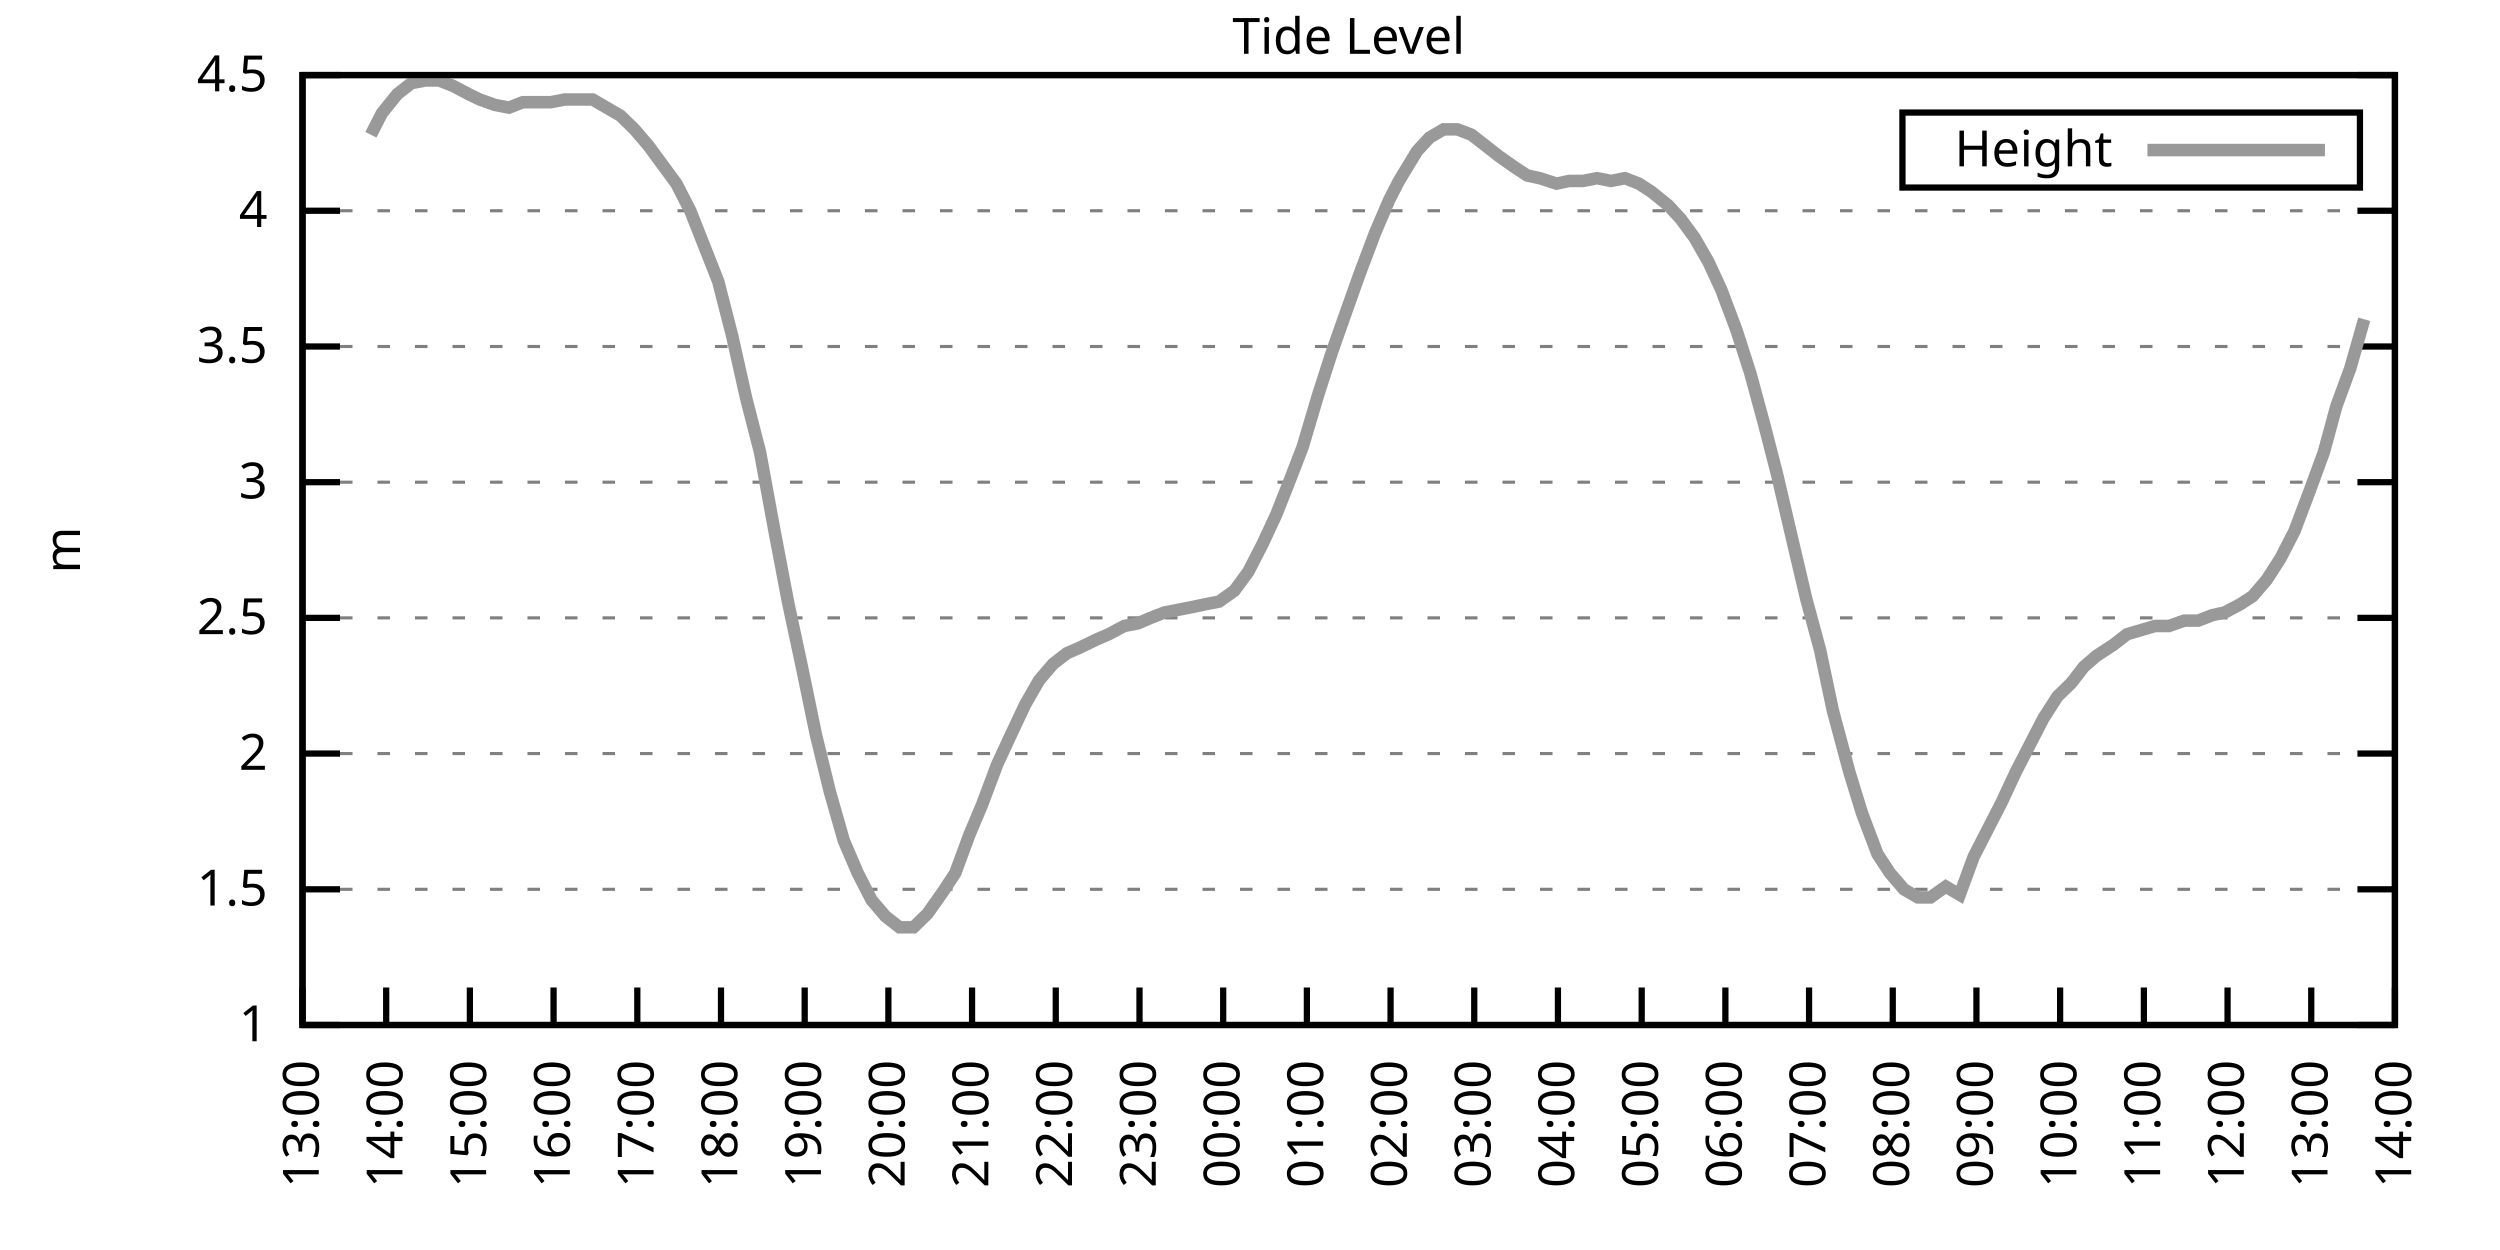
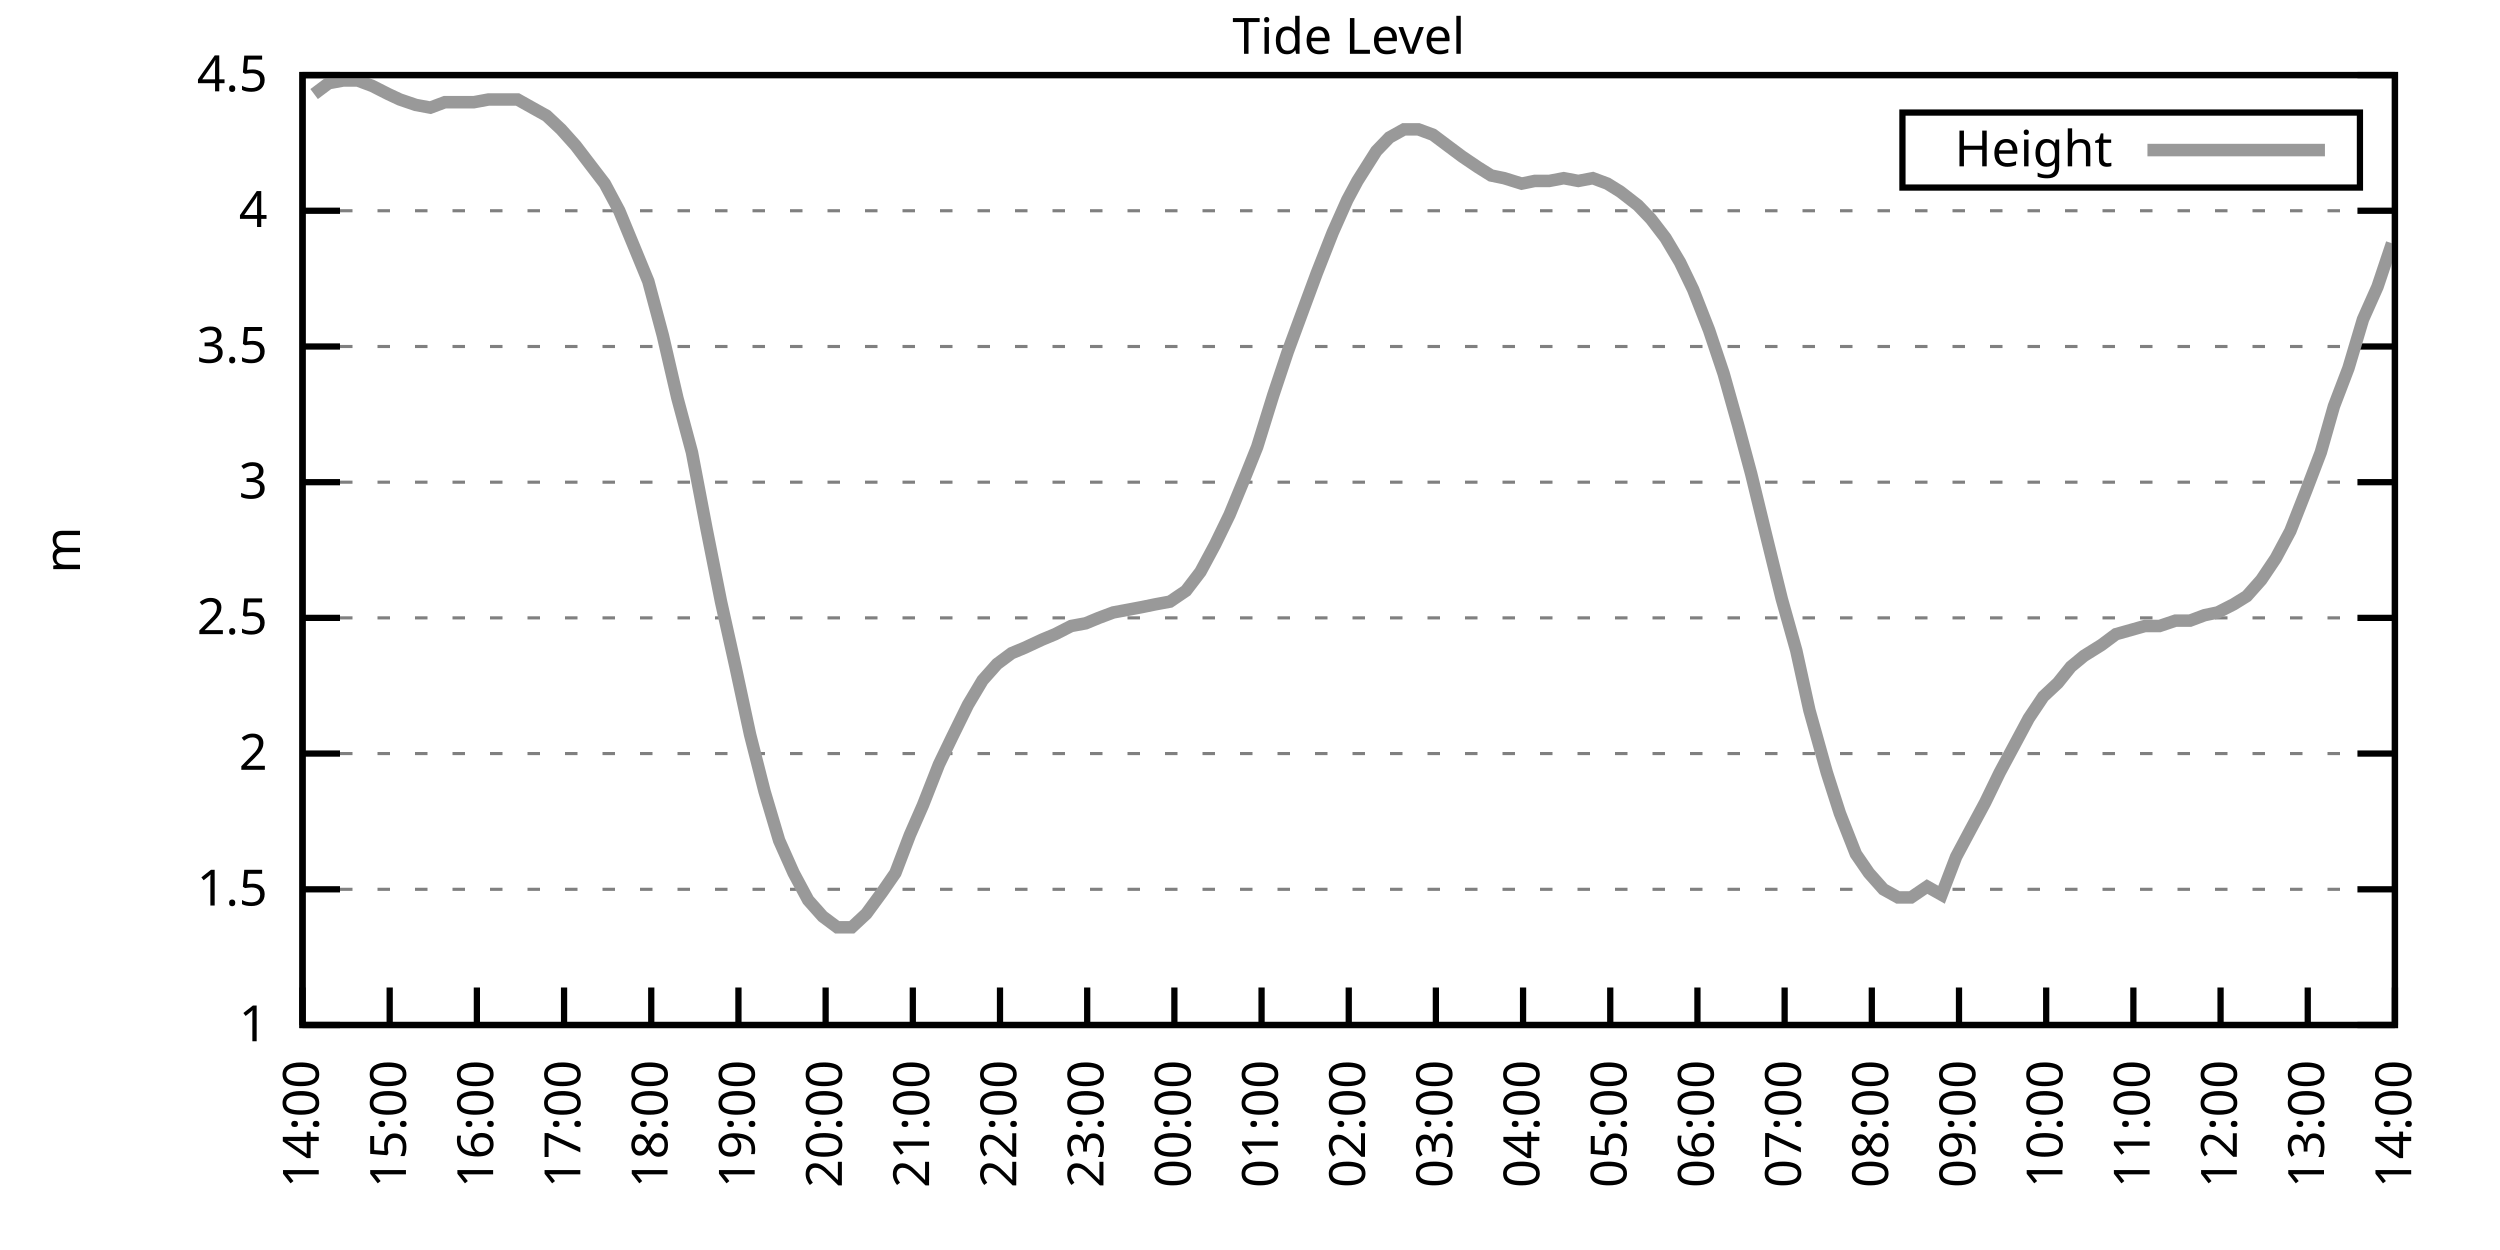
<svg xmlns="http://www.w3.org/2000/svg" xmlns:xlink="http://www.w3.org/1999/xlink" width="400" height="200" viewBox="0 0 400 200">
  <g id="gnuplot_canvas">
    <rect x="0" y="0" width="400" height="200" fill="none" />
    <defs>
      <circle id="gpDot" r="0.5" stroke-width="0.5" stroke="currentColor" />
      <path id="gpPt0" stroke-width="0.333" stroke="currentColor" d="M-1,0 h2 M0,-1 v2" />
      <path id="gpPt1" stroke-width="0.333" stroke="currentColor" d="M-1,-1 L1,1 M1,-1 L-1,1" />
      <path id="gpPt2" stroke-width="0.333" stroke="currentColor" d="M-1,0 L1,0 M0,-1 L0,1 M-1,-1 L1,1 M-1,1 L1,-1" />
      <rect id="gpPt3" stroke-width="0.333" stroke="currentColor" x="-1" y="-1" width="2" height="2" />
      <rect id="gpPt4" stroke-width="0.333" stroke="currentColor" fill="currentColor" x="-1" y="-1" width="2" height="2" />
      <circle id="gpPt5" stroke-width="0.333" stroke="currentColor" cx="0" cy="0" r="1" />
      <use xlink:href="#gpPt5" id="gpPt6" fill="currentColor" stroke="none" />
      <path id="gpPt7" stroke-width="0.333" stroke="currentColor" d="M0,-1.33 L-1.33,0.67 L1.33,0.67 z" />
      <use xlink:href="#gpPt7" id="gpPt8" fill="currentColor" stroke="none" />
      <use xlink:href="#gpPt7" id="gpPt9" stroke="currentColor" transform="rotate(180)" />
      <use xlink:href="#gpPt9" id="gpPt10" fill="currentColor" stroke="none" />
      <use xlink:href="#gpPt3" id="gpPt11" stroke="currentColor" transform="rotate(45)" />
      <use xlink:href="#gpPt11" id="gpPt12" fill="currentColor" stroke="none" />
      <path id="gpPt13" stroke-width="0.333" stroke="currentColor" d="M0,1.330 L1.265,0.411 L0.782,-1.067 L-0.782,-1.076 L-1.265,0.411 z" />
      <use xlink:href="#gpPt13" id="gpPt14" fill="currentColor" stroke="none" />
      <filter id="textbox" filterUnits="objectBoundingBox" x="0" y="0" height="1" width="1">
        <feFlood flood-color="white" flood-opacity="1" result="bgnd" />
        <feComposite in="SourceGraphic" in2="bgnd" operator="atop" />
      </filter>
      <filter id="greybox" filterUnits="objectBoundingBox" x="0" y="0" height="1" width="1">
        <feFlood flood-color="lightgrey" flood-opacity="1" result="grey" />
        <feComposite in="SourceGraphic" in2="grey" operator="atop" />
      </filter>
    </defs>
    <g fill="none" color="white" stroke="currentColor" stroke-width="1.00" stroke-linecap="butt" stroke-linejoin="miter">
</g>
    <g fill="none" color="black" stroke="currentColor" stroke-width="1.00" stroke-linecap="butt" stroke-linejoin="miter">
      <g stroke="none" shape-rendering="crispEdges">
        <polygon fill="rgb(255, 255, 255)" points="48.40,164.00 383.18,164.00 383.18,12.02 48.40,12.02 " />
      </g>
    </g>
    <g fill="none" color="black" stroke="currentColor" stroke-width="1.00" stroke-linecap="butt" stroke-linejoin="miter">
</g>
    <g fill="none" color="black" stroke="black" stroke-width="0.50" stroke-linecap="butt" stroke-linejoin="miter">
</g>
    <g fill="none" color="gray" stroke="currentColor" stroke-width="0.50" stroke-linecap="butt" stroke-linejoin="miter">
      <path stroke="gray" stroke-dasharray="2,4" class="gridline" d="M48.40,164.00 L383.19,164.00  " />
    </g>
    <g fill="none" color="gray" stroke="gray" stroke-width="1.00" stroke-linecap="butt" stroke-linejoin="miter">
</g>
    <g fill="none" color="black" stroke="currentColor" stroke-width="1.00" stroke-linecap="butt" stroke-linejoin="miter">
      <path stroke="black" d="M48.40,164.00 L54.40,164.00 M383.19,164.00 L377.19,164.00  " />
      <g transform="translate(42.80,166.60)" stroke="none" fill="black" font-family="Sans" font-size="8.00" text-anchor="end">
        <text>
          <tspan font-family="Sans"> 1</tspan>
        </text>
      </g>
    </g>
    <g fill="none" color="black" stroke="currentColor" stroke-width="1.00" stroke-linecap="butt" stroke-linejoin="miter">
</g>
    <g fill="none" color="black" stroke="black" stroke-width="0.50" stroke-linecap="butt" stroke-linejoin="miter">
</g>
    <g fill="none" color="gray" stroke="currentColor" stroke-width="0.50" stroke-linecap="butt" stroke-linejoin="miter">
      <path stroke="gray" stroke-dasharray="2,4" class="gridline" d="M48.40,142.29 L383.19,142.29  " />
    </g>
    <g fill="none" color="gray" stroke="gray" stroke-width="1.00" stroke-linecap="butt" stroke-linejoin="miter">
</g>
    <g fill="none" color="black" stroke="currentColor" stroke-width="1.00" stroke-linecap="butt" stroke-linejoin="miter">
      <path stroke="black" d="M48.40,142.29 L54.40,142.29 M383.19,142.29 L377.19,142.29  " />
      <g transform="translate(42.80,144.89)" stroke="none" fill="black" font-family="Sans" font-size="8.00" text-anchor="end">
        <text>
          <tspan font-family="Sans"> 1.5</tspan>
        </text>
      </g>
    </g>
    <g fill="none" color="black" stroke="currentColor" stroke-width="1.00" stroke-linecap="butt" stroke-linejoin="miter">
</g>
    <g fill="none" color="black" stroke="black" stroke-width="0.50" stroke-linecap="butt" stroke-linejoin="miter">
</g>
    <g fill="none" color="gray" stroke="currentColor" stroke-width="0.50" stroke-linecap="butt" stroke-linejoin="miter">
      <path stroke="gray" stroke-dasharray="2,4" class="gridline" d="M48.40,120.57 L383.19,120.57  " />
    </g>
    <g fill="none" color="gray" stroke="gray" stroke-width="1.00" stroke-linecap="butt" stroke-linejoin="miter">
</g>
    <g fill="none" color="black" stroke="currentColor" stroke-width="1.00" stroke-linecap="butt" stroke-linejoin="miter">
      <path stroke="black" d="M48.40,120.57 L54.40,120.57 M383.19,120.57 L377.19,120.57  " />
      <g transform="translate(42.80,123.17)" stroke="none" fill="black" font-family="Sans" font-size="8.00" text-anchor="end">
        <text>
          <tspan font-family="Sans"> 2</tspan>
        </text>
      </g>
    </g>
    <g fill="none" color="black" stroke="currentColor" stroke-width="1.00" stroke-linecap="butt" stroke-linejoin="miter">
</g>
    <g fill="none" color="black" stroke="black" stroke-width="0.50" stroke-linecap="butt" stroke-linejoin="miter">
</g>
    <g fill="none" color="gray" stroke="currentColor" stroke-width="0.50" stroke-linecap="butt" stroke-linejoin="miter">
      <path stroke="gray" stroke-dasharray="2,4" class="gridline" d="M48.40,98.86 L383.19,98.86  " />
    </g>
    <g fill="none" color="gray" stroke="gray" stroke-width="1.00" stroke-linecap="butt" stroke-linejoin="miter">
</g>
    <g fill="none" color="black" stroke="currentColor" stroke-width="1.00" stroke-linecap="butt" stroke-linejoin="miter">
      <path stroke="black" d="M48.40,98.86 L54.40,98.86 M383.19,98.86 L377.19,98.86  " />
      <g transform="translate(42.80,101.46)" stroke="none" fill="black" font-family="Sans" font-size="8.00" text-anchor="end">
        <text>
          <tspan font-family="Sans"> 2.5</tspan>
        </text>
      </g>
    </g>
    <g fill="none" color="black" stroke="currentColor" stroke-width="1.00" stroke-linecap="butt" stroke-linejoin="miter">
</g>
    <g fill="none" color="black" stroke="black" stroke-width="0.50" stroke-linecap="butt" stroke-linejoin="miter">
</g>
    <g fill="none" color="gray" stroke="currentColor" stroke-width="0.50" stroke-linecap="butt" stroke-linejoin="miter">
      <path stroke="gray" stroke-dasharray="2,4" class="gridline" d="M48.40,77.15 L383.19,77.15  " />
    </g>
    <g fill="none" color="gray" stroke="gray" stroke-width="1.00" stroke-linecap="butt" stroke-linejoin="miter">
</g>
    <g fill="none" color="black" stroke="currentColor" stroke-width="1.00" stroke-linecap="butt" stroke-linejoin="miter">
      <path stroke="black" d="M48.40,77.15 L54.40,77.15 M383.19,77.15 L377.19,77.15  " />
      <g transform="translate(42.80,79.75)" stroke="none" fill="black" font-family="Sans" font-size="8.00" text-anchor="end">
        <text>
          <tspan font-family="Sans"> 3</tspan>
        </text>
      </g>
    </g>
    <g fill="none" color="black" stroke="currentColor" stroke-width="1.00" stroke-linecap="butt" stroke-linejoin="miter">
</g>
    <g fill="none" color="black" stroke="black" stroke-width="0.50" stroke-linecap="butt" stroke-linejoin="miter">
</g>
    <g fill="none" color="gray" stroke="currentColor" stroke-width="0.50" stroke-linecap="butt" stroke-linejoin="miter">
      <path stroke="gray" stroke-dasharray="2,4" class="gridline" d="M48.40,55.44 L383.19,55.44  " />
    </g>
    <g fill="none" color="gray" stroke="gray" stroke-width="1.00" stroke-linecap="butt" stroke-linejoin="miter">
</g>
    <g fill="none" color="black" stroke="currentColor" stroke-width="1.00" stroke-linecap="butt" stroke-linejoin="miter">
      <path stroke="black" d="M48.40,55.44 L54.40,55.44 M383.19,55.44 L377.19,55.44  " />
      <g transform="translate(42.80,58.04)" stroke="none" fill="black" font-family="Sans" font-size="8.00" text-anchor="end">
        <text>
          <tspan font-family="Sans"> 3.5</tspan>
        </text>
      </g>
    </g>
    <g fill="none" color="black" stroke="currentColor" stroke-width="1.00" stroke-linecap="butt" stroke-linejoin="miter">
</g>
    <g fill="none" color="black" stroke="black" stroke-width="0.50" stroke-linecap="butt" stroke-linejoin="miter">
</g>
    <g fill="none" color="gray" stroke="currentColor" stroke-width="0.50" stroke-linecap="butt" stroke-linejoin="miter">
      <path stroke="gray" stroke-dasharray="2,4" class="gridline" d="M48.40,33.72 L383.19,33.72  " />
    </g>
    <g fill="none" color="gray" stroke="gray" stroke-width="1.00" stroke-linecap="butt" stroke-linejoin="miter">
</g>
    <g fill="none" color="black" stroke="currentColor" stroke-width="1.00" stroke-linecap="butt" stroke-linejoin="miter">
      <path stroke="black" d="M48.40,33.72 L54.40,33.72 M383.19,33.72 L377.19,33.72  " />
      <g transform="translate(42.80,36.32)" stroke="none" fill="black" font-family="Sans" font-size="8.00" text-anchor="end">
        <text>
          <tspan font-family="Sans"> 4</tspan>
        </text>
      </g>
    </g>
    <g fill="none" color="black" stroke="currentColor" stroke-width="1.00" stroke-linecap="butt" stroke-linejoin="miter">
</g>
    <g fill="none" color="black" stroke="black" stroke-width="0.50" stroke-linecap="butt" stroke-linejoin="miter">
</g>
    <g fill="none" color="gray" stroke="currentColor" stroke-width="0.50" stroke-linecap="butt" stroke-linejoin="miter">
      <path stroke="gray" stroke-dasharray="2,4" class="gridline" d="M48.40,12.01 L383.19,12.01  " />
    </g>
    <g fill="none" color="gray" stroke="gray" stroke-width="1.00" stroke-linecap="butt" stroke-linejoin="miter">
</g>
    <g fill="none" color="black" stroke="currentColor" stroke-width="1.00" stroke-linecap="butt" stroke-linejoin="miter">
      <path stroke="black" d="M48.40,12.01 L54.40,12.01 M383.19,12.01 L377.19,12.01  " />
      <g transform="translate(42.80,14.61)" stroke="none" fill="black" font-family="Sans" font-size="8.00" text-anchor="end">
        <text>
          <tspan font-family="Sans"> 4.5</tspan>
        </text>
      </g>
    </g>
    <g fill="none" color="black" stroke="currentColor" stroke-width="1.00" stroke-linecap="butt" stroke-linejoin="miter">
      <path stroke="black" d="M48.40,164.00 L48.40,158.00  " />
      <g transform="translate(51.00,169.60) rotate(270.00)" stroke="none" fill="black" font-family="Sans" font-size="8.00" text-anchor="end">
        <text>
-           <tspan font-family="Sans">13:00</tspan>
-         </text>
-       </g>
-     </g>
-     <g fill="none" color="black" stroke="currentColor" stroke-width="1.00" stroke-linecap="butt" stroke-linejoin="miter">
-       <path stroke="black" d="M61.79,164.00 L61.79,158.00  " />
-       <g transform="translate(64.39,169.60) rotate(270.00)" stroke="none" fill="black" font-family="Sans" font-size="8.00" text-anchor="end">
-         <text>
          <tspan font-family="Sans">14:00</tspan>
        </text>
      </g>
    </g>
    <g fill="none" color="black" stroke="currentColor" stroke-width="1.00" stroke-linecap="butt" stroke-linejoin="miter">
-       <path stroke="black" d="M75.18,164.00 L75.18,158.00  " />
-       <g transform="translate(77.78,169.60) rotate(270.00)" stroke="none" fill="black" font-family="Sans" font-size="8.00" text-anchor="end">
+       <path stroke="black" d="M62.35,164.00 L62.35,158.00  " />
+       <g transform="translate(64.95,169.60) rotate(270.00)" stroke="none" fill="black" font-family="Sans" font-size="8.00" text-anchor="end">
        <text>
          <tspan font-family="Sans">15:00</tspan>
        </text>
      </g>
    </g>
    <g fill="none" color="black" stroke="currentColor" stroke-width="1.00" stroke-linecap="butt" stroke-linejoin="miter">
-       <path stroke="black" d="M88.57,164.00 L88.57,158.00  " />
-       <g transform="translate(91.17,169.60) rotate(270.00)" stroke="none" fill="black" font-family="Sans" font-size="8.00" text-anchor="end">
+       <path stroke="black" d="M76.30,164.00 L76.30,158.00  " />
+       <g transform="translate(78.90,169.60) rotate(270.00)" stroke="none" fill="black" font-family="Sans" font-size="8.00" text-anchor="end">
        <text>
          <tspan font-family="Sans">16:00</tspan>
        </text>
      </g>
    </g>
    <g fill="none" color="black" stroke="currentColor" stroke-width="1.00" stroke-linecap="butt" stroke-linejoin="miter">
-       <path stroke="black" d="M101.97,164.00 L101.97,158.00  " />
-       <g transform="translate(104.57,169.60) rotate(270.00)" stroke="none" fill="black" font-family="Sans" font-size="8.00" text-anchor="end">
+       <path stroke="black" d="M90.25,164.00 L90.25,158.00  " />
+       <g transform="translate(92.85,169.60) rotate(270.00)" stroke="none" fill="black" font-family="Sans" font-size="8.00" text-anchor="end">
        <text>
          <tspan font-family="Sans">17:00</tspan>
        </text>
      </g>
    </g>
    <g fill="none" color="black" stroke="currentColor" stroke-width="1.00" stroke-linecap="butt" stroke-linejoin="miter">
-       <path stroke="black" d="M115.36,164.00 L115.36,158.00  " />
-       <g transform="translate(117.96,169.60) rotate(270.00)" stroke="none" fill="black" font-family="Sans" font-size="8.00" text-anchor="end">
+       <path stroke="black" d="M104.20,164.00 L104.20,158.00  " />
+       <g transform="translate(106.80,169.60) rotate(270.00)" stroke="none" fill="black" font-family="Sans" font-size="8.00" text-anchor="end">
        <text>
          <tspan font-family="Sans">18:00</tspan>
        </text>
      </g>
    </g>
    <g fill="none" color="black" stroke="currentColor" stroke-width="1.00" stroke-linecap="butt" stroke-linejoin="miter">
-       <path stroke="black" d="M128.75,164.00 L128.75,158.00  " />
-       <g transform="translate(131.35,169.60) rotate(270.00)" stroke="none" fill="black" font-family="Sans" font-size="8.00" text-anchor="end">
+       <path stroke="black" d="M118.15,164.00 L118.15,158.00  " />
+       <g transform="translate(120.75,169.60) rotate(270.00)" stroke="none" fill="black" font-family="Sans" font-size="8.00" text-anchor="end">
        <text>
          <tspan font-family="Sans">19:00</tspan>
        </text>
      </g>
    </g>
    <g fill="none" color="black" stroke="currentColor" stroke-width="1.00" stroke-linecap="butt" stroke-linejoin="miter">
-       <path stroke="black" d="M142.14,164.00 L142.14,158.00  " />
-       <g transform="translate(144.74,169.60) rotate(270.00)" stroke="none" fill="black" font-family="Sans" font-size="8.00" text-anchor="end">
+       <path stroke="black" d="M132.10,164.00 L132.10,158.00  " />
+       <g transform="translate(134.70,169.60) rotate(270.00)" stroke="none" fill="black" font-family="Sans" font-size="8.00" text-anchor="end">
        <text>
          <tspan font-family="Sans">20:00</tspan>
        </text>
      </g>
    </g>
    <g fill="none" color="black" stroke="currentColor" stroke-width="1.00" stroke-linecap="butt" stroke-linejoin="miter">
-       <path stroke="black" d="M155.53,164.00 L155.53,158.00  " />
-       <g transform="translate(158.13,169.60) rotate(270.00)" stroke="none" fill="black" font-family="Sans" font-size="8.00" text-anchor="end">
+       <path stroke="black" d="M146.05,164.00 L146.05,158.00  " />
+       <g transform="translate(148.65,169.60) rotate(270.00)" stroke="none" fill="black" font-family="Sans" font-size="8.00" text-anchor="end">
        <text>
          <tspan font-family="Sans">21:00</tspan>
        </text>
      </g>
    </g>
    <g fill="none" color="black" stroke="currentColor" stroke-width="1.00" stroke-linecap="butt" stroke-linejoin="miter">
-       <path stroke="black" d="M168.92,164.00 L168.92,158.00  " />
-       <g transform="translate(171.52,169.60) rotate(270.00)" stroke="none" fill="black" font-family="Sans" font-size="8.00" text-anchor="end">
+       <path stroke="black" d="M160.00,164.00 L160.00,158.00  " />
+       <g transform="translate(162.60,169.60) rotate(270.00)" stroke="none" fill="black" font-family="Sans" font-size="8.00" text-anchor="end">
        <text>
          <tspan font-family="Sans">22:00</tspan>
        </text>
      </g>
    </g>
    <g fill="none" color="black" stroke="currentColor" stroke-width="1.00" stroke-linecap="butt" stroke-linejoin="miter">
-       <path stroke="black" d="M182.32,164.00 L182.32,158.00  " />
-       <g transform="translate(184.92,169.60) rotate(270.00)" stroke="none" fill="black" font-family="Sans" font-size="8.00" text-anchor="end">
+       <path stroke="black" d="M173.95,164.00 L173.95,158.00  " />
+       <g transform="translate(176.55,169.60) rotate(270.00)" stroke="none" fill="black" font-family="Sans" font-size="8.00" text-anchor="end">
        <text>
          <tspan font-family="Sans">23:00</tspan>
        </text>
      </g>
    </g>
    <g fill="none" color="black" stroke="currentColor" stroke-width="1.00" stroke-linecap="butt" stroke-linejoin="miter">
-       <path stroke="black" d="M195.71,164.00 L195.71,158.00  " />
-       <g transform="translate(198.31,169.60) rotate(270.00)" stroke="none" fill="black" font-family="Sans" font-size="8.00" text-anchor="end">
+       <path stroke="black" d="M187.90,164.00 L187.90,158.00  " />
+       <g transform="translate(190.50,169.60) rotate(270.00)" stroke="none" fill="black" font-family="Sans" font-size="8.00" text-anchor="end">
        <text>
          <tspan font-family="Sans">00:00</tspan>
        </text>
      </g>
    </g>
    <g fill="none" color="black" stroke="currentColor" stroke-width="1.00" stroke-linecap="butt" stroke-linejoin="miter">
-       <path stroke="black" d="M209.10,164.00 L209.10,158.00  " />
-       <g transform="translate(211.70,169.60) rotate(270.00)" stroke="none" fill="black" font-family="Sans" font-size="8.00" text-anchor="end">
+       <path stroke="black" d="M201.85,164.00 L201.85,158.00  " />
+       <g transform="translate(204.45,169.60) rotate(270.00)" stroke="none" fill="black" font-family="Sans" font-size="8.00" text-anchor="end">
        <text>
          <tspan font-family="Sans">01:00</tspan>
        </text>
      </g>
    </g>
    <g fill="none" color="black" stroke="currentColor" stroke-width="1.00" stroke-linecap="butt" stroke-linejoin="miter">
-       <path stroke="black" d="M222.49,164.00 L222.49,158.00  " />
-       <g transform="translate(225.09,169.60) rotate(270.00)" stroke="none" fill="black" font-family="Sans" font-size="8.00" text-anchor="end">
+       <path stroke="black" d="M215.80,164.00 L215.80,158.00  " />
+       <g transform="translate(218.40,169.60) rotate(270.00)" stroke="none" fill="black" font-family="Sans" font-size="8.00" text-anchor="end">
        <text>
          <tspan font-family="Sans">02:00</tspan>
        </text>
      </g>
    </g>
    <g fill="none" color="black" stroke="currentColor" stroke-width="1.00" stroke-linecap="butt" stroke-linejoin="miter">
-       <path stroke="black" d="M235.88,164.00 L235.88,158.00  " />
-       <g transform="translate(238.48,169.60) rotate(270.00)" stroke="none" fill="black" font-family="Sans" font-size="8.00" text-anchor="end">
+       <path stroke="black" d="M229.74,164.00 L229.74,158.00  " />
+       <g transform="translate(232.34,169.60) rotate(270.00)" stroke="none" fill="black" font-family="Sans" font-size="8.00" text-anchor="end">
        <text>
          <tspan font-family="Sans">03:00</tspan>
        </text>
      </g>
    </g>
    <g fill="none" color="black" stroke="currentColor" stroke-width="1.00" stroke-linecap="butt" stroke-linejoin="miter">
-       <path stroke="black" d="M249.27,164.00 L249.27,158.00  " />
-       <g transform="translate(251.87,169.60) rotate(270.00)" stroke="none" fill="black" font-family="Sans" font-size="8.00" text-anchor="end">
+       <path stroke="black" d="M243.69,164.00 L243.69,158.00  " />
+       <g transform="translate(246.29,169.60) rotate(270.00)" stroke="none" fill="black" font-family="Sans" font-size="8.00" text-anchor="end">
        <text>
          <tspan font-family="Sans">04:00</tspan>
        </text>
      </g>
    </g>
    <g fill="none" color="black" stroke="currentColor" stroke-width="1.00" stroke-linecap="butt" stroke-linejoin="miter">
-       <path stroke="black" d="M262.67,164.00 L262.67,158.00  " />
-       <g transform="translate(265.27,169.60) rotate(270.00)" stroke="none" fill="black" font-family="Sans" font-size="8.00" text-anchor="end">
+       <path stroke="black" d="M257.64,164.00 L257.64,158.00  " />
+       <g transform="translate(260.24,169.60) rotate(270.00)" stroke="none" fill="black" font-family="Sans" font-size="8.00" text-anchor="end">
        <text>
          <tspan font-family="Sans">05:00</tspan>
        </text>
      </g>
    </g>
    <g fill="none" color="black" stroke="currentColor" stroke-width="1.00" stroke-linecap="butt" stroke-linejoin="miter">
-       <path stroke="black" d="M276.06,164.00 L276.06,158.00  " />
-       <g transform="translate(278.66,169.60) rotate(270.00)" stroke="none" fill="black" font-family="Sans" font-size="8.00" text-anchor="end">
+       <path stroke="black" d="M271.59,164.00 L271.59,158.00  " />
+       <g transform="translate(274.19,169.60) rotate(270.00)" stroke="none" fill="black" font-family="Sans" font-size="8.00" text-anchor="end">
        <text>
          <tspan font-family="Sans">06:00</tspan>
        </text>
      </g>
    </g>
    <g fill="none" color="black" stroke="currentColor" stroke-width="1.00" stroke-linecap="butt" stroke-linejoin="miter">
-       <path stroke="black" d="M289.45,164.00 L289.45,158.00  " />
-       <g transform="translate(292.05,169.60) rotate(270.00)" stroke="none" fill="black" font-family="Sans" font-size="8.00" text-anchor="end">
+       <path stroke="black" d="M285.54,164.00 L285.54,158.00  " />
+       <g transform="translate(288.14,169.60) rotate(270.00)" stroke="none" fill="black" font-family="Sans" font-size="8.00" text-anchor="end">
        <text>
          <tspan font-family="Sans">07:00</tspan>
        </text>
      </g>
    </g>
    <g fill="none" color="black" stroke="currentColor" stroke-width="1.00" stroke-linecap="butt" stroke-linejoin="miter">
-       <path stroke="black" d="M302.84,164.00 L302.84,158.00  " />
-       <g transform="translate(305.44,169.60) rotate(270.00)" stroke="none" fill="black" font-family="Sans" font-size="8.00" text-anchor="end">
+       <path stroke="black" d="M299.49,164.00 L299.49,158.00  " />
+       <g transform="translate(302.09,169.60) rotate(270.00)" stroke="none" fill="black" font-family="Sans" font-size="8.00" text-anchor="end">
        <text>
          <tspan font-family="Sans">08:00</tspan>
        </text>
      </g>
    </g>
    <g fill="none" color="black" stroke="currentColor" stroke-width="1.00" stroke-linecap="butt" stroke-linejoin="miter">
-       <path stroke="black" d="M316.23,164.00 L316.23,158.00  " />
-       <g transform="translate(318.83,169.60) rotate(270.00)" stroke="none" fill="black" font-family="Sans" font-size="8.00" text-anchor="end">
+       <path stroke="black" d="M313.44,164.00 L313.44,158.00  " />
+       <g transform="translate(316.04,169.60) rotate(270.00)" stroke="none" fill="black" font-family="Sans" font-size="8.00" text-anchor="end">
        <text>
          <tspan font-family="Sans">09:00</tspan>
        </text>
      </g>
    </g>
    <g fill="none" color="black" stroke="currentColor" stroke-width="1.00" stroke-linecap="butt" stroke-linejoin="miter">
-       <path stroke="black" d="M329.62,164.00 L329.62,158.00  " />
-       <g transform="translate(332.22,169.60) rotate(270.00)" stroke="none" fill="black" font-family="Sans" font-size="8.00" text-anchor="end">
+       <path stroke="black" d="M327.39,164.00 L327.39,158.00  " />
+       <g transform="translate(329.99,169.60) rotate(270.00)" stroke="none" fill="black" font-family="Sans" font-size="8.00" text-anchor="end">
        <text>
          <tspan font-family="Sans">10:00</tspan>
        </text>
      </g>
    </g>
    <g fill="none" color="black" stroke="currentColor" stroke-width="1.00" stroke-linecap="butt" stroke-linejoin="miter">
-       <path stroke="black" d="M343.02,164.00 L343.02,158.00  " />
-       <g transform="translate(345.62,169.60) rotate(270.00)" stroke="none" fill="black" font-family="Sans" font-size="8.00" text-anchor="end">
+       <path stroke="black" d="M341.34,164.00 L341.34,158.00  " />
+       <g transform="translate(343.94,169.60) rotate(270.00)" stroke="none" fill="black" font-family="Sans" font-size="8.00" text-anchor="end">
        <text>
          <tspan font-family="Sans">11:00</tspan>
        </text>
      </g>
    </g>
    <g fill="none" color="black" stroke="currentColor" stroke-width="1.00" stroke-linecap="butt" stroke-linejoin="miter">
-       <path stroke="black" d="M356.41,164.00 L356.41,158.00  " />
-       <g transform="translate(359.01,169.60) rotate(270.00)" stroke="none" fill="black" font-family="Sans" font-size="8.00" text-anchor="end">
+       <path stroke="black" d="M355.29,164.00 L355.29,158.00  " />
+       <g transform="translate(357.89,169.60) rotate(270.00)" stroke="none" fill="black" font-family="Sans" font-size="8.00" text-anchor="end">
        <text>
          <tspan font-family="Sans">12:00</tspan>
        </text>
      </g>
    </g>
    <g fill="none" color="black" stroke="currentColor" stroke-width="1.00" stroke-linecap="butt" stroke-linejoin="miter">
-       <path stroke="black" d="M369.80,164.00 L369.80,158.00  " />
-       <g transform="translate(372.40,169.60) rotate(270.00)" stroke="none" fill="black" font-family="Sans" font-size="8.00" text-anchor="end">
+       <path stroke="black" d="M369.24,164.00 L369.24,158.00  " />
+       <g transform="translate(371.84,169.60) rotate(270.00)" stroke="none" fill="black" font-family="Sans" font-size="8.00" text-anchor="end">
        <text>
          <tspan font-family="Sans">13:00</tspan>
        </text>
      </g>
    </g>
    <g fill="none" color="black" stroke="currentColor" stroke-width="1.00" stroke-linecap="butt" stroke-linejoin="miter">
      <path stroke="black" d="M383.19,164.00 L383.19,158.00  " />
      <g transform="translate(385.79,169.60) rotate(270.00)" stroke="none" fill="black" font-family="Sans" font-size="8.00" text-anchor="end">
        <text>
          <tspan font-family="Sans">14:00</tspan>
        </text>
      </g>
    </g>
    <g fill="none" color="black" stroke="currentColor" stroke-width="1.00" stroke-linecap="butt" stroke-linejoin="miter">
</g>
    <g fill="none" color="black" stroke="currentColor" stroke-width="1.00" stroke-linecap="butt" stroke-linejoin="miter">
      <path stroke="black" d="M48.40,12.01 L48.40,164.00 L383.19,164.00 L383.19,12.01 L48.40,12.01 Z  " />
    </g>
    <g fill="none" color="black" stroke="currentColor" stroke-width="1.00" stroke-linecap="butt" stroke-linejoin="miter">
</g>
    <g fill="none" color="black" stroke="currentColor" stroke-width="1.00" stroke-linecap="butt" stroke-linejoin="miter">
      <path stroke="black" d="M304.39,30.01 L304.39,18.01 L377.59,18.01 L377.59,30.01 L304.39,30.01 Z  " />
    </g>
    <g id="Tide_level_plot_1">
      <g fill="none" color="white" stroke="black" stroke-width="2.00" stroke-linecap="butt" stroke-linejoin="miter">
</g>
      <g fill="none" color="black" stroke="currentColor" stroke-width="2.00" stroke-linecap="butt" stroke-linejoin="miter">
        <g transform="translate(337.99,26.61)" stroke="none" fill="black" font-family="Sans" font-size="8.00" text-anchor="end">
          <text>
            <tspan font-family="Sans">Height</tspan>
          </text>
        </g>
      </g>
      <g fill="none" color="black" stroke="currentColor" stroke-width="2.00" stroke-linecap="butt" stroke-linejoin="miter">
-         <path stroke="rgb(153, 153, 153)" d="M343.59,24.01 L371.99,24.01 M59.34,21.56 L61.12,18.09 L63.58,15.05 L65.81,13.31 L68.04,12.88 L70.27,12.88   L72.50,13.75 L74.96,15.05 L76.75,15.92 L79.20,16.79 L81.43,17.22 L83.66,16.35 L85.90,16.35 L88.13,16.35   L90.36,15.92 L92.59,15.92 L94.82,15.92 L97.06,17.22 L99.29,18.52 L101.52,20.70 L103.75,23.30 L105.98,26.34   L108.22,29.38 L110.45,33.72 L112.68,39.37 L114.91,45.01 L117.14,53.70 L119.38,63.69 L121.61,72.37 L123.84,84.53   L126.07,96.26 L128.30,106.68 L130.54,117.53 L132.77,126.65 L135.00,134.47 L137.23,139.68 L139.46,144.02 L141.69,146.63   L143.93,148.37 L146.16,148.37 L148.39,146.20 L150.85,142.72 L152.85,139.68 L155.09,133.60 L157.10,128.83 L159.55,122.31   L161.56,117.97 L164.01,112.76 L166.25,108.85 L168.48,106.24 L170.71,104.51 L172.72,103.64 L175.40,102.34 L177.41,101.47   L179.86,100.16 L182.09,99.73 L184.10,98.86 L186.33,97.99 L188.57,97.56 L190.80,97.12 L192.81,96.69 L195.04,96.26   L197.49,94.52 L199.73,91.48 L201.96,87.14 L204.19,82.36 L206.42,76.71 L208.43,71.50 L210.88,63.25 L213.12,56.30   L215.57,49.36 L217.58,43.71 L220.04,37.20 L222.27,31.99 L223.83,28.95 L226.73,24.17 L228.74,22.00 L230.97,20.70   L233.20,20.70 L235.44,21.56 L237.67,23.30 L239.90,25.04 L242.36,26.77 L244.36,28.08 L246.37,28.51 L249.05,29.38   L251.06,28.95 L253.29,28.95 L255.52,28.51 L257.76,28.95 L259.99,28.51 L262.22,29.38 L264.23,30.68 L266.91,32.85   L268.92,35.03 L271.15,38.07 L273.38,41.97 L275.39,46.32 L277.84,52.83 L280.07,59.78 L282.31,68.03 L284.32,75.85   L286.55,85.40 L289.00,95.82 L291.23,104.07 L293.24,113.63 L295.92,123.61 L297.93,130.13 L300.39,136.64 L302.39,139.68   L304.63,142.29 L306.86,143.59 L308.87,143.59 L311.32,141.85 L313.55,143.16 L315.79,137.08 L318.02,132.73 L320.25,128.39   L322.48,123.61 L324.71,119.27 L326.95,114.93 L329.18,111.45 L331.41,109.28 L333.42,106.68 L335.43,104.94 L338.10,103.20   L340.34,101.47 L344.80,100.16 L347.03,100.16 L349.49,99.30 L351.72,99.30 L353.95,98.43 L355.96,97.99 L358.42,96.69   L360.42,95.39 L362.66,92.78 L364.89,89.31 L367.12,84.97 L369.58,78.45 L371.81,72.37 L373.82,64.99 L376.05,58.91   L378.28,51.09  " />
+         <path stroke="rgb(153, 153, 153)" d="M343.59,24.01 L371.99,24.01 M50.26,15.05 L52.58,13.31 L54.91,12.88 L57.23,12.88 L59.56,13.75 L62.12,15.05   L63.98,15.92 L66.53,16.79 L68.86,17.22 L71.18,16.35 L73.51,16.35 L75.83,16.35 L78.16,15.92 L80.48,15.92   L82.81,15.92 L85.13,17.22 L87.46,18.52 L89.78,20.70 L92.11,23.30 L94.43,26.34 L96.76,29.38 L99.08,33.72   L101.41,39.37 L103.73,45.01 L106.06,53.70 L108.38,63.69 L110.71,72.37 L113.03,84.53 L115.36,96.26 L117.68,106.68   L120.01,117.53 L122.33,126.65 L124.66,134.47 L126.98,139.68 L129.31,144.02 L131.63,146.63 L133.96,148.37 L136.28,148.37   L138.61,146.20 L141.16,142.72 L143.26,139.68 L145.58,133.60 L147.67,128.83 L150.23,122.31 L152.32,117.97 L154.88,112.76   L157.21,108.85 L159.53,106.24 L161.86,104.51 L163.95,103.64 L166.74,102.34 L168.83,101.47 L171.39,100.16 L173.71,99.73   L175.81,98.86 L178.13,97.99 L180.46,97.56 L182.78,97.12 L184.87,96.69 L187.20,96.26 L189.76,94.52 L192.08,91.48   L194.41,87.14 L196.73,82.36 L199.06,76.71 L201.15,71.50 L203.71,63.25 L206.03,56.30 L208.59,49.36 L210.68,43.71   L213.24,37.20 L215.56,31.99 L217.19,28.95 L220.21,24.17 L222.30,22.00 L224.63,20.70 L226.95,20.70 L229.28,21.56   L231.60,23.30 L233.93,25.04 L236.49,26.77 L238.58,28.08 L240.67,28.51 L243.46,29.38 L245.55,28.95 L247.88,28.95   L250.20,28.51 L252.53,28.95 L254.85,28.51 L257.18,29.38 L259.27,30.68 L262.06,32.85 L264.15,35.03 L266.48,38.07   L268.80,41.97 L270.90,46.32 L273.45,52.83 L275.78,59.78 L278.10,68.03 L280.20,75.85 L282.52,85.40 L285.08,95.82   L287.40,104.07 L289.50,113.63 L292.29,123.61 L294.38,130.13 L296.94,136.64 L299.03,139.68 L301.35,142.29 L303.68,143.59   L305.77,143.59 L308.33,141.85 L310.65,143.16 L312.98,137.08 L315.30,132.73 L317.63,128.39 L319.95,123.61 L322.28,119.27   L324.60,114.93 L326.93,111.45 L329.25,109.28 L331.34,106.68 L333.44,104.94 L336.23,103.20 L338.55,101.47 L343.20,100.16   L345.53,100.16 L348.08,99.30 L350.41,99.30 L352.73,98.43 L354.83,97.99 L357.38,96.69 L359.48,95.39 L361.80,92.78   L364.13,89.31 L366.45,84.97 L369.01,78.45 L371.33,72.37 L373.43,64.99 L375.75,58.91 L378.08,51.09 L380.40,45.88   L382.73,38.93  " />
      </g>
    </g>
    <g fill="none" color="black" stroke="currentColor" stroke-width="2.00" stroke-linecap="butt" stroke-linejoin="miter">
</g>
    <g fill="none" color="black" stroke="black" stroke-width="1.00" stroke-linecap="butt" stroke-linejoin="miter">
</g>
    <g fill="none" color="black" stroke="currentColor" stroke-width="1.00" stroke-linecap="butt" stroke-linejoin="miter">
      <path stroke="black" d="M48.40,12.01 L48.40,164.00 L383.19,164.00 L383.19,12.01 L48.40,12.01 Z  " />
      <g transform="translate(12.80,88.01) rotate(270.00)" stroke="none" fill="black" font-family="Sans" font-size="8.00" text-anchor="middle">
        <text>
          <tspan font-family="Sans">m</tspan>
        </text>
      </g>
    </g>
    <g fill="none" color="black" stroke="currentColor" stroke-width="1.00" stroke-linecap="butt" stroke-linejoin="miter">
</g>
    <g fill="none" color="black" stroke="currentColor" stroke-width="1.00" stroke-linecap="butt" stroke-linejoin="miter">
      <g transform="translate(215.79,8.61)" stroke="none" fill="black" font-family="Sans" font-size="8.00" text-anchor="middle">
        <text>
          <tspan font-family="Sans">Tide Level</tspan>
        </text>
      </g>
    </g>
    <g fill="none" color="black" stroke="currentColor" stroke-width="1.00" stroke-linecap="butt" stroke-linejoin="miter">
</g>
  </g>
</svg>
